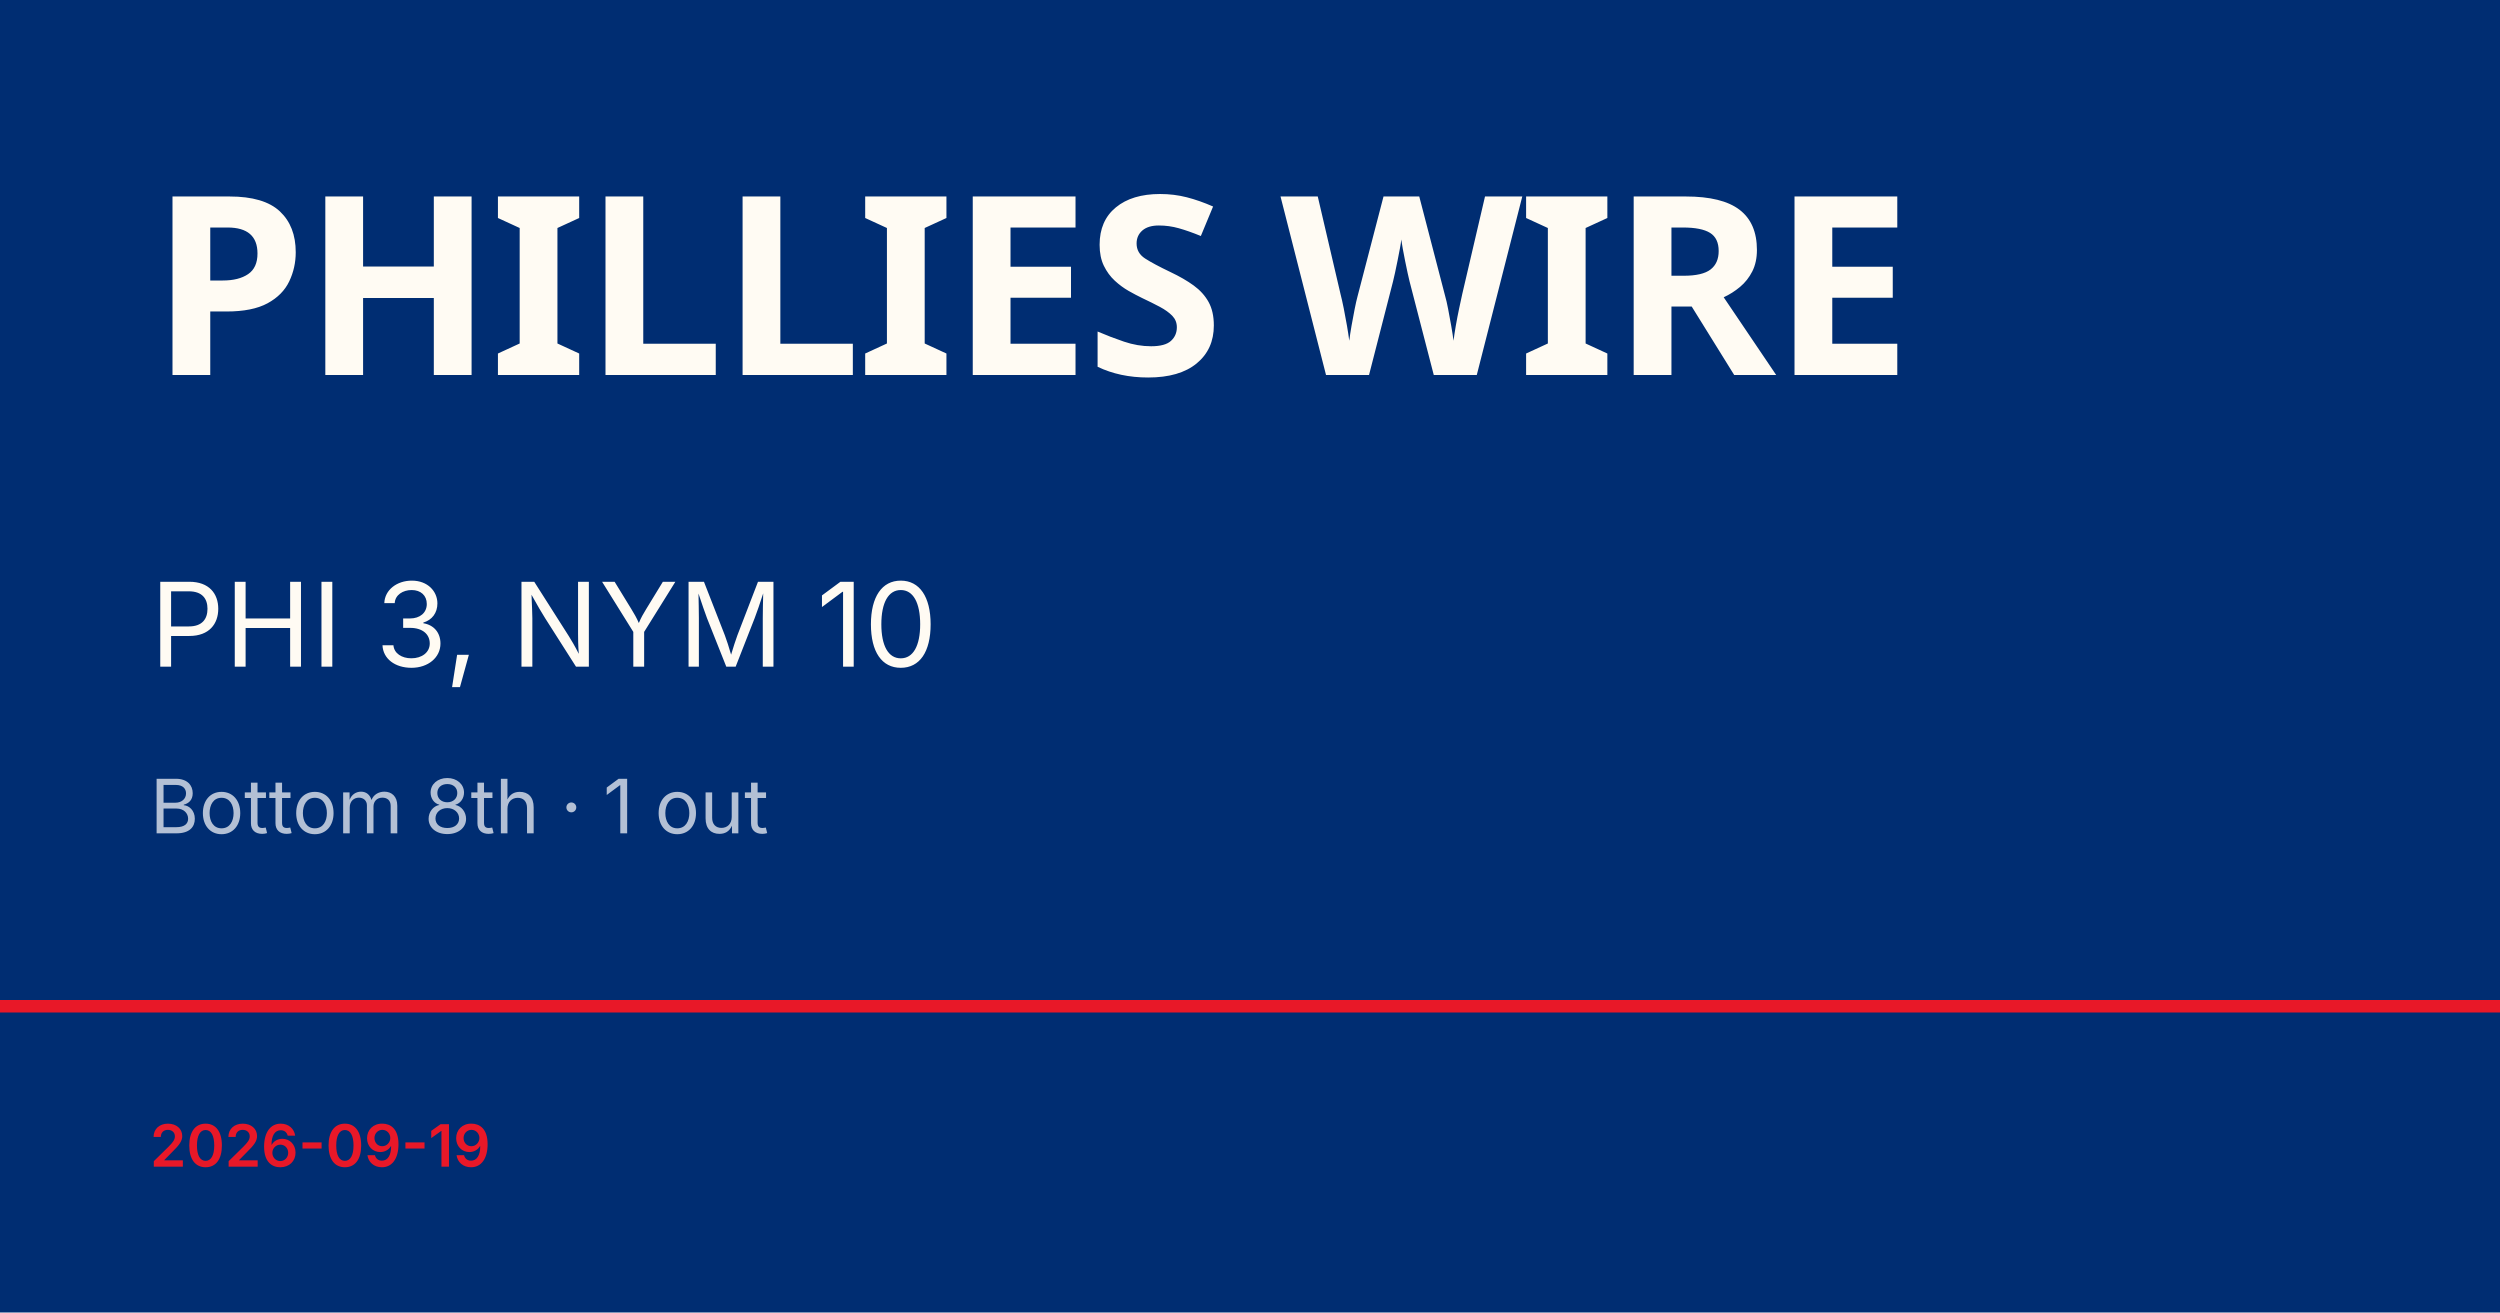
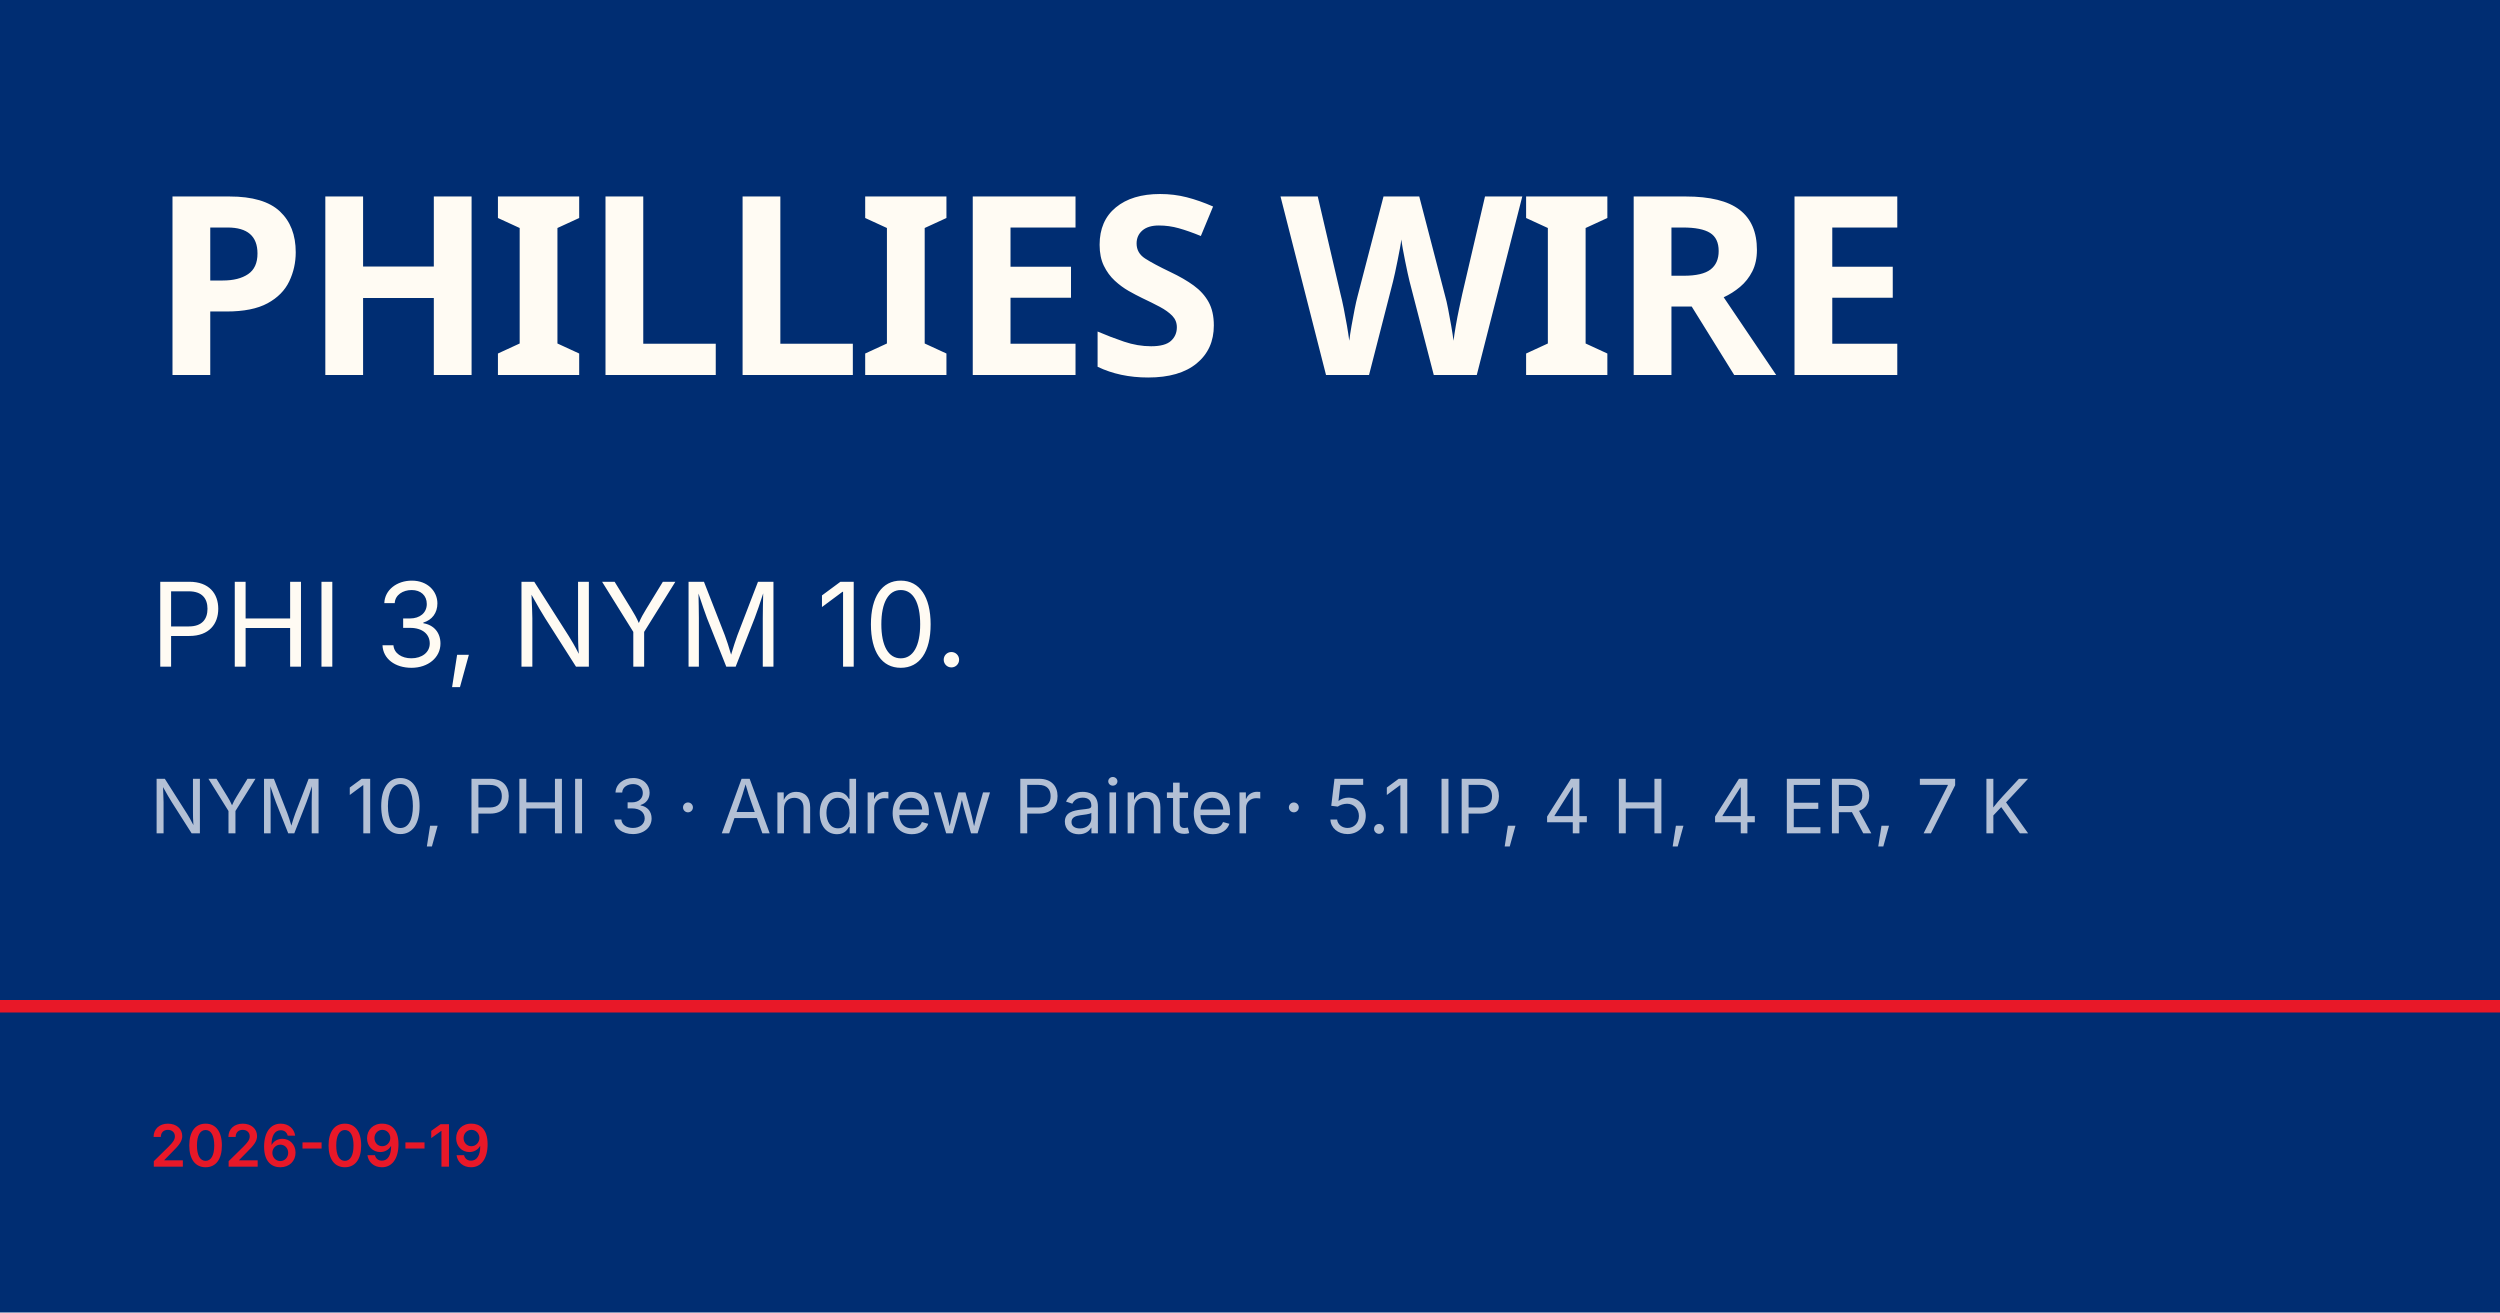
<svg xmlns="http://www.w3.org/2000/svg" viewBox="0 0 1200 630">
  <rect width="1200" height="630" fill="#002d72" />
  <rect y="480" width="1200" height="6" fill="#e81828" />
  <text x="72" y="180" font-family="Barlow Condensed, Impact, sans-serif" font-size="120" font-weight="900" fill="#fffbf3" letter-spacing="-2">PHILLIES WIRE</text>
-   <text x="72" y="320" font-family="Inter, Helvetica, sans-serif" font-size="56" fill="#fffbf3">PHI 3, NYM 10</text>
-   <text x="72" y="400" font-family="Inter, Helvetica, sans-serif" font-size="36" fill="rgba(255,255,255,0.7)">Bottom 8th · 1 out</text>
+   <text x="72" y="320" font-family="Inter, Helvetica, sans-serif" font-size="56" fill="#fffbf3">PHI 3, NYM 10.</text>
+   <text x="72" y="400" font-family="Inter, Helvetica, sans-serif" font-size="36" fill="rgba(255,255,255,0.7)">NYM 10, PHI 3 · Andrew Painter · 5.1 IP, 4 H, 4 ER, 7 K</text>
  <text x="72" y="560" font-family="Inter, Helvetica, sans-serif" font-size="28" fill="#e81828" font-weight="600">2026-09-19</text>
</svg>
